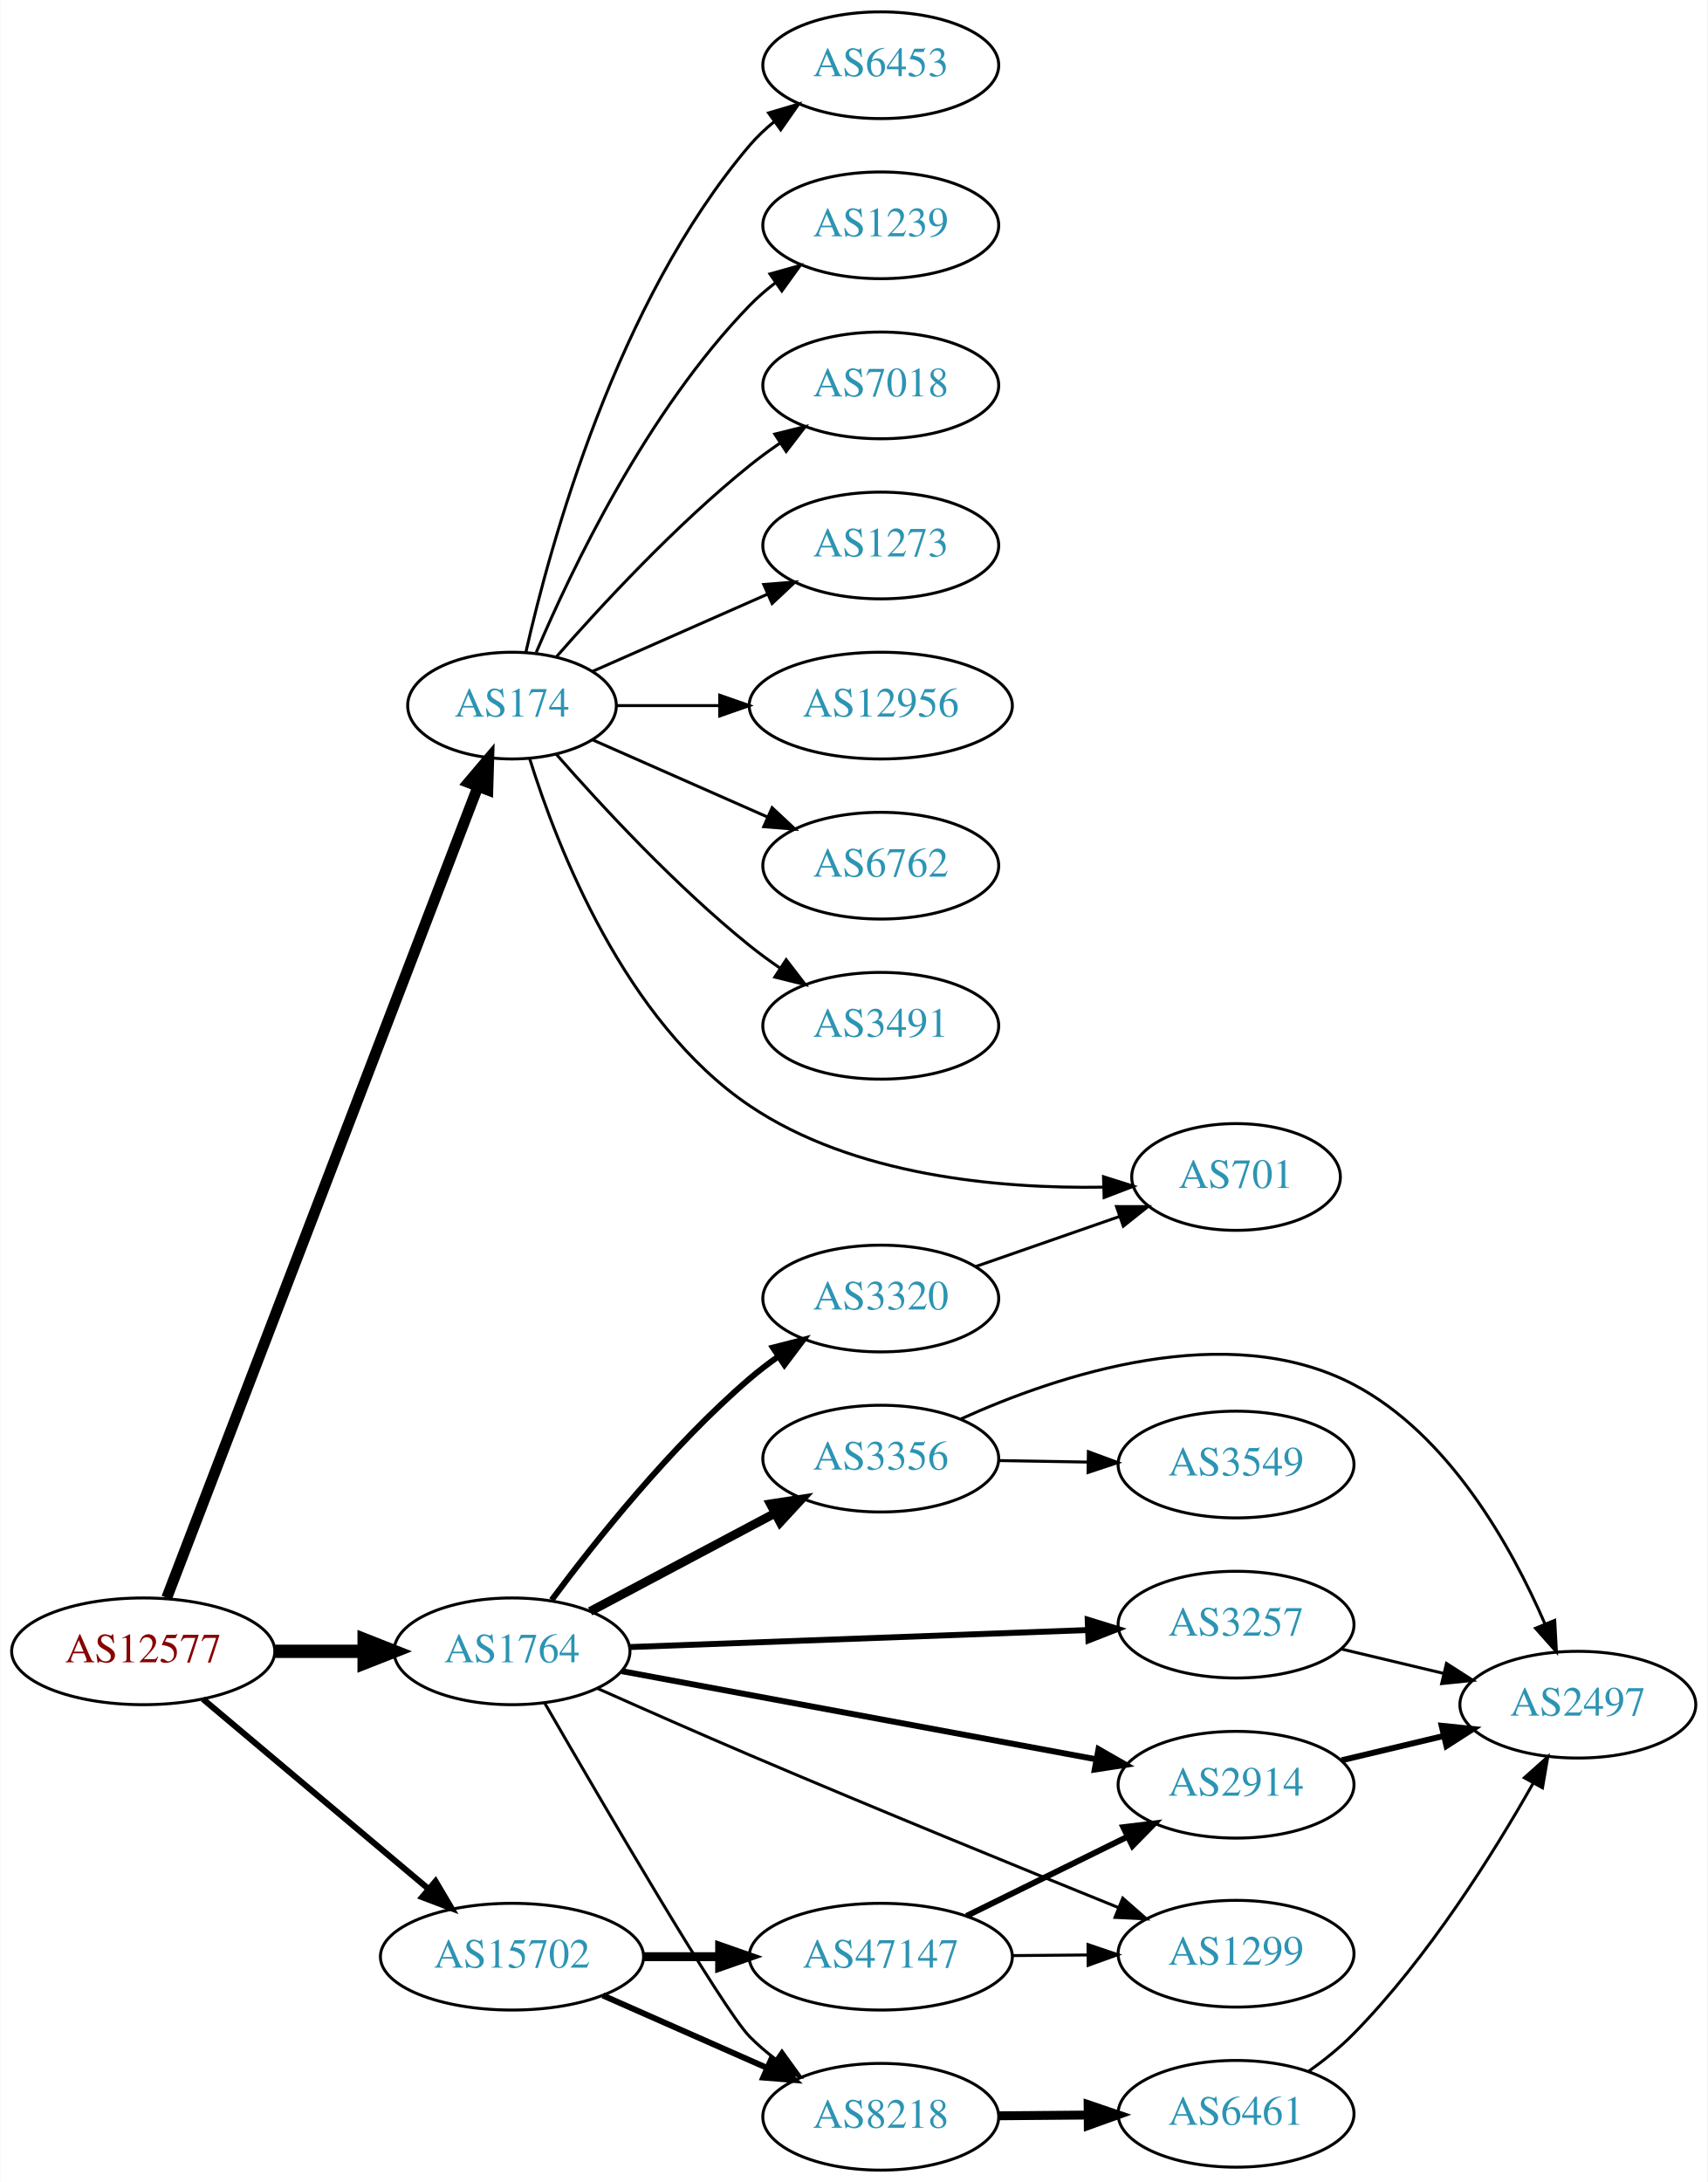
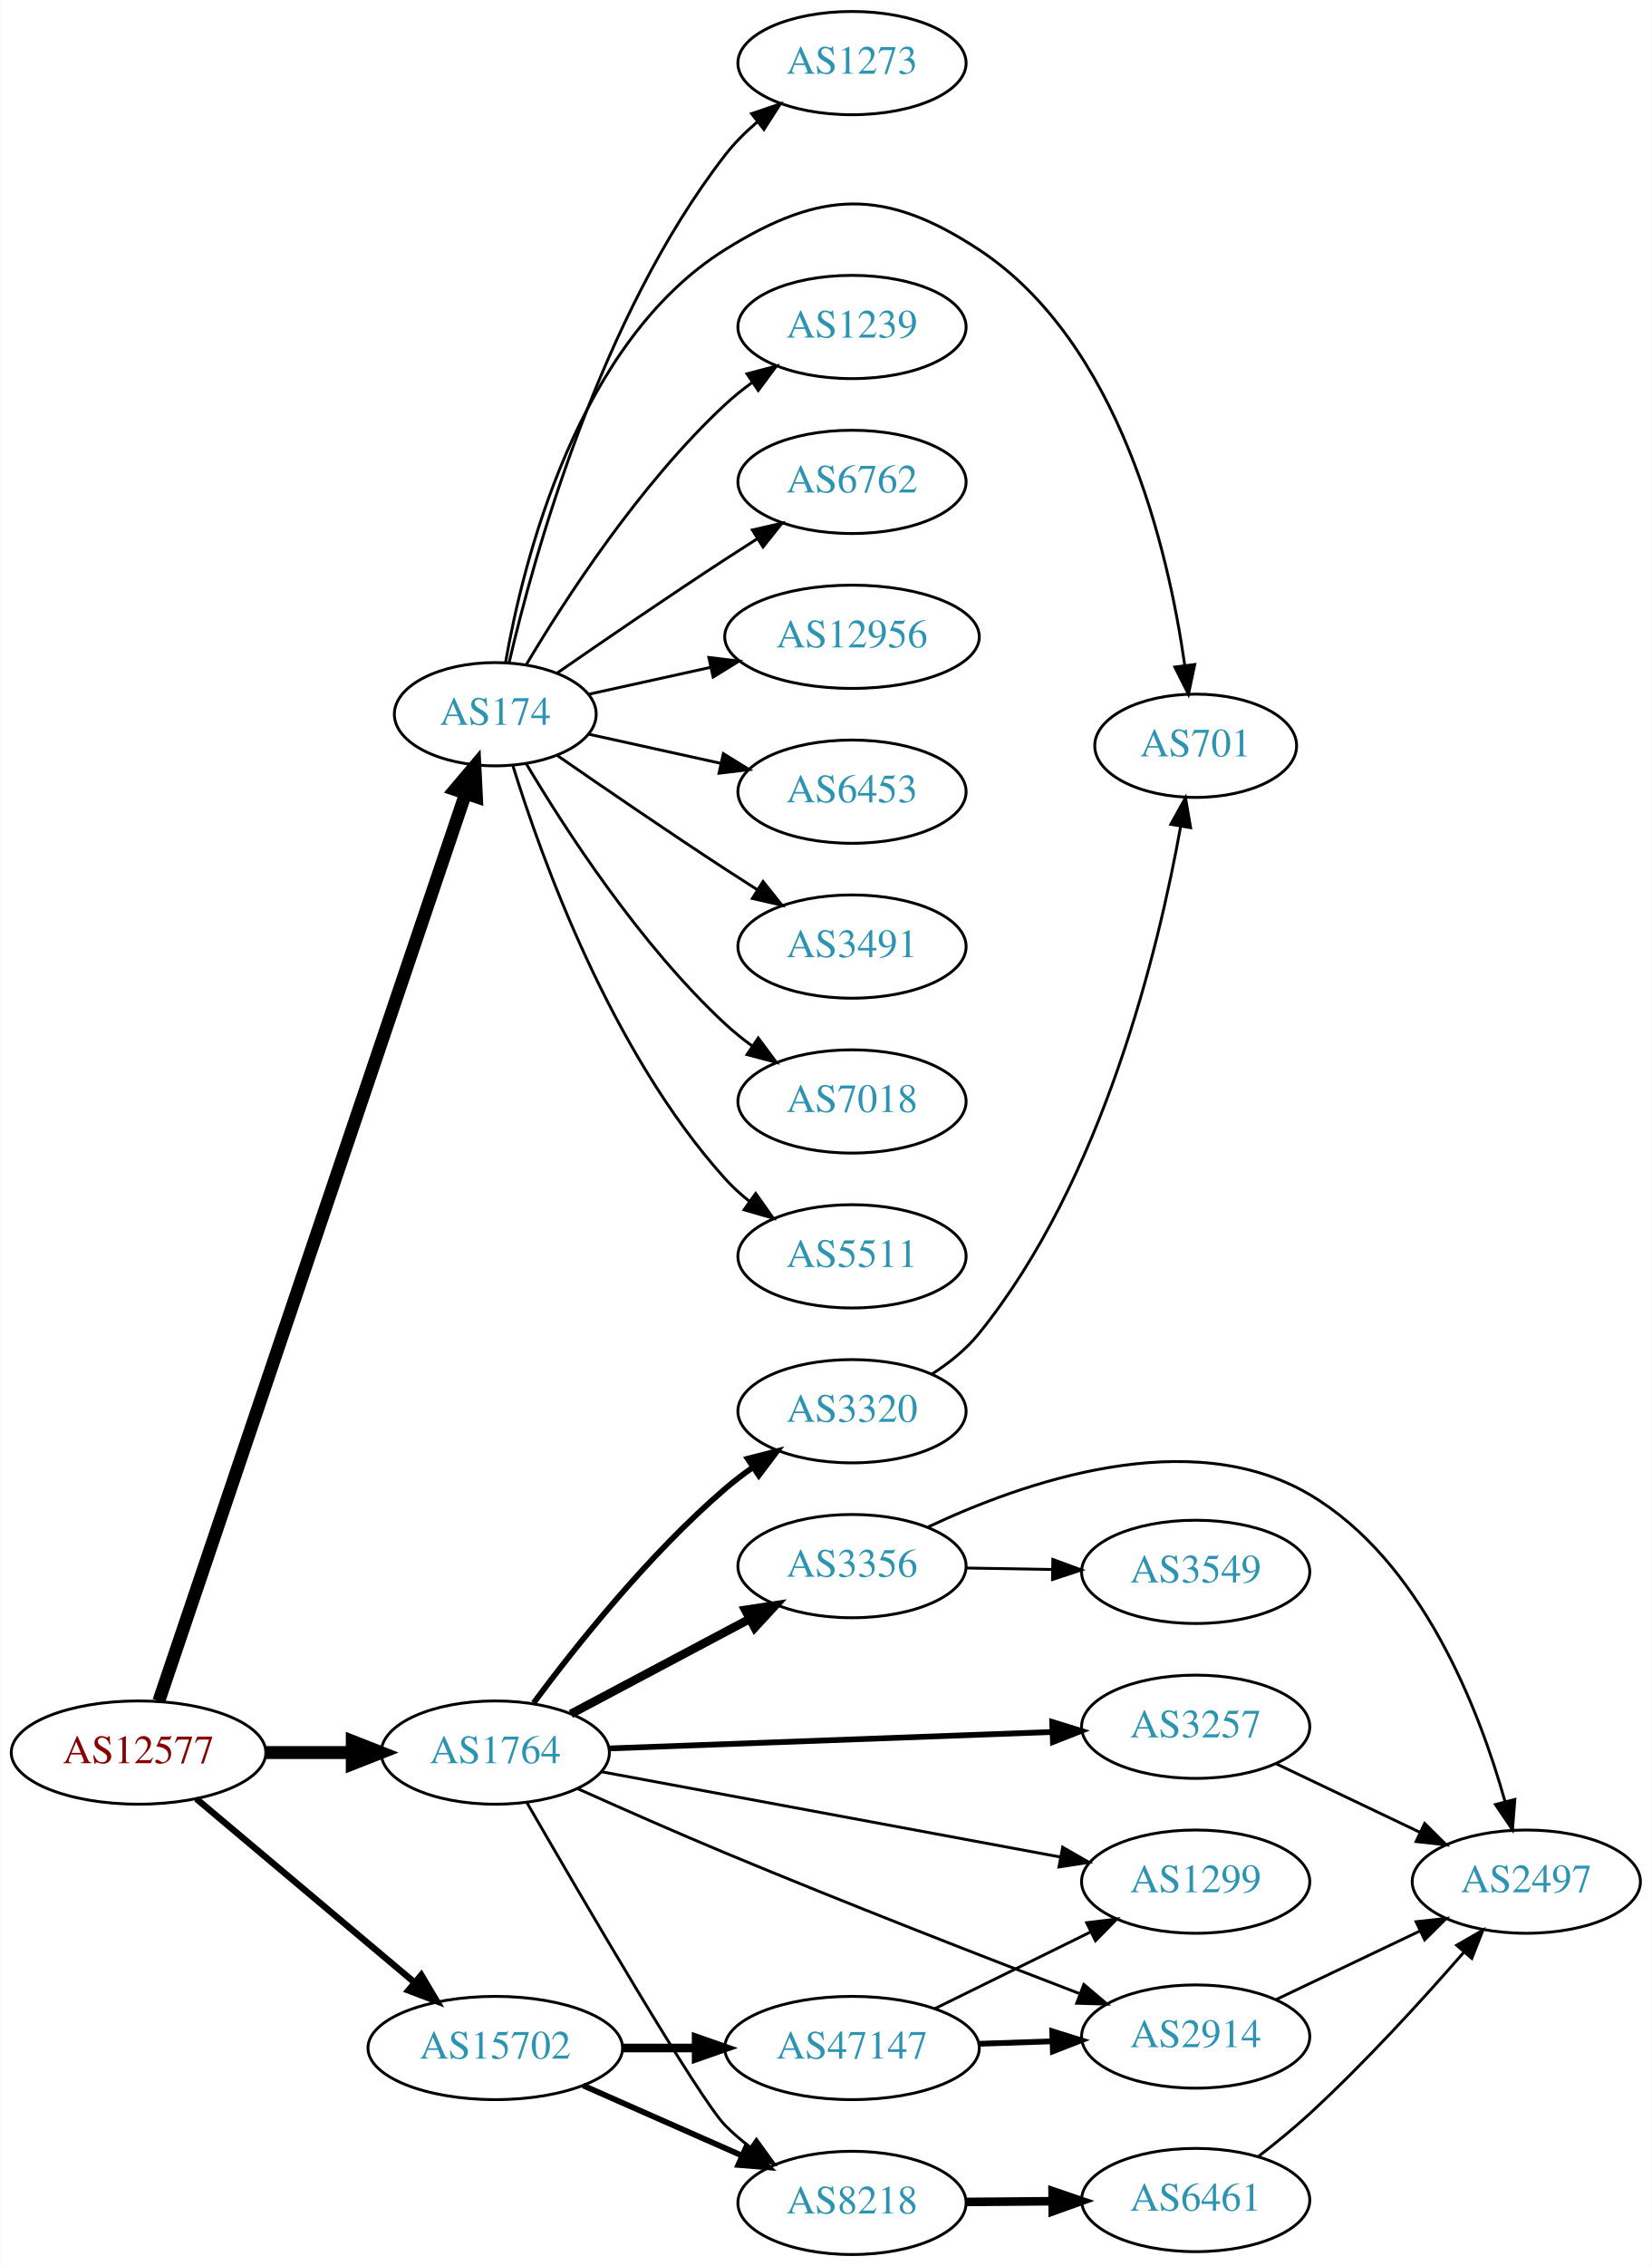
- <svg xmlns="http://www.w3.org/2000/svg" xmlns:xlink="http://www.w3.org/1999/xlink" width="576pt" height="736pt" viewBox="0.00 0.00 575.76 736.00">
-   <g id="graph0" class="graph" transform="scale(1 1) rotate(0) translate(4 732)">
-     <polygon fill="white" stroke="none" points="-4,4 -4,-732 571.762,-732 571.762,4 -4,4" />
+ <svg xmlns="http://www.w3.org/2000/svg" xmlns:xlink="http://www.w3.org/1999/xlink" width="576pt" height="790pt" viewBox="0.00 0.00 575.76 790.00">
+   <g id="graph0" class="graph" transform="scale(1 1) rotate(0) translate(4 786)">
+     <polygon fill="white" stroke="none" points="-4,4 -4,-786 571.762,-786 571.762,4 -4,4" />
    <g id="node1" class="node">
      <g id="a_node1">
        <a xlink:href="/asn/12577" xlink:title="AS12577 ~ Muehlgasse 14E [AT]">
          <ellipse fill="#ffffff" stroke="black" cx="44.196" cy="-175" rx="44.393" ry="18" />
          <text text-anchor="middle" x="44.196" y="-171.3" font-family="Times,serif" font-size="14.00" fill="#880000">AS12577</text>
        </a>
      </g>
    </g>
    <g id="node2" class="node">
      <g id="a_node2">
        <a xlink:href="/asn/174" xlink:title="AS174 ~ Cogent Communications [US]">
-           <ellipse fill="#ffffff" stroke="black" cx="168.588" cy="-494" rx="35.194" ry="18" />
-           <text text-anchor="middle" x="168.588" y="-490.3" font-family="Times,serif" font-size="14.00" fill="#2c94b3">AS174</text>
+           <ellipse fill="#ffffff" stroke="black" cx="168.588" cy="-537" rx="35.194" ry="18" />
+           <text text-anchor="middle" x="168.588" y="-533.3" font-family="Times,serif" font-size="14.00" fill="#2c94b3">AS174</text>
        </a>
      </g>
    </g>
    <g id="edge1" class="edge">
-       <path fill="none" stroke="black" stroke-width="3.682" d="M52.127,-193.065C72.576,-246.361 132.744,-403.182 157.137,-466.76" />
-       <polygon fill="black" stroke="black" stroke-width="3.682" points="153.883,-468.051 160.733,-476.133 160.419,-465.543 153.883,-468.051" />
+       <path fill="none" stroke="black" stroke-width="4.5" d="M51.266,-192.952C71.126,-251.694 134.273,-438.464 158.24,-509.351" />
+       <polygon fill="black" stroke="black" stroke-width="4.5" points="154.549,-510.728 161.482,-518.94 162.009,-508.206 154.549,-510.728" />
    </g>
    <g id="node3" class="node">
      <g id="a_node3">
        <a xlink:href="/asn/1764" xlink:title="AS1764 ~ NEXTLAYER-AS [AT]">
          <ellipse fill="#ffffff" stroke="black" cx="168.588" cy="-175" rx="39.794" ry="18" />
          <text text-anchor="middle" x="168.588" y="-171.3" font-family="Times,serif" font-size="14.00" fill="#2c94b3">AS1764</text>
        </a>
      </g>
    </g>
    <g id="edge2" class="edge">
      <path fill="none" stroke="black" stroke-width="4.5" d="M88.692,-175C98.381,-175 108.717,-175 118.61,-175" />
      <polygon fill="black" stroke="black" stroke-width="4.5" points="118.713,-178.938 128.713,-175 118.713,-171.063 118.713,-178.938" />
    </g>
    <g id="node4" class="node">
      <g id="a_node4">
        <a xlink:href="/asn/15702" xlink:title="AS15702 ~ Onstage Online GmbH [AT]">
          <ellipse fill="#ffffff" stroke="black" cx="168.588" cy="-72" rx="44.393" ry="18" />
          <text text-anchor="middle" x="168.588" y="-68.3" font-family="Times,serif" font-size="14.00" fill="#2c94b3">AS15702</text>
        </a>
      </g>
    </g>
    <g id="edge3" class="edge">
-       <path fill="none" stroke="black" stroke-width="2.045" d="M64.32,-158.906C84.768,-141.698 117.362,-114.268 140.457,-94.832" />
-       <polygon fill="black" stroke="black" stroke-width="2.045" points="142.797,-97.438 148.195,-88.321 138.29,-92.082 142.797,-97.438" />
+       <path fill="none" stroke="black" stroke-width="2.25" d="M64.32,-158.906C84.768,-141.698 117.362,-114.268 140.457,-94.832" />
+       <polygon fill="black" stroke="black" stroke-width="2.25" points="142.797,-97.438 148.195,-88.321 138.29,-92.082 142.797,-97.438" />
    </g>
    <g id="node5" class="node">
      <g id="a_node5">
-         <a xlink:href="/asn/12956" xlink:title="AS12956 ~ TELXIUS [ES]">
-           <ellipse fill="#ffffff" stroke="black" cx="292.98" cy="-494" rx="44.393" ry="18" />
-           <text text-anchor="middle" x="292.98" y="-490.3" font-family="Times,serif" font-size="14.00" fill="#2c94b3">AS12956</text>
+         <a xlink:href="/asn/6762" xlink:title="AS6762 ~ TELECOM ITALIA SPARKLE S.p.A. [IT]">
+           <ellipse fill="#ffffff" stroke="black" cx="292.98" cy="-618" rx="39.794" ry="18" />
+           <text text-anchor="middle" x="292.98" y="-614.3" font-family="Times,serif" font-size="14.00" fill="#2c94b3">AS6762</text>
        </a>
      </g>
    </g>
    <g id="edge4" class="edge">
-       <path fill="none" stroke="black" d="M204.007,-494C214.725,-494 226.809,-494 238.509,-494" />
-       <polygon fill="black" stroke="black" points="238.649,-497.5 248.649,-494 238.649,-490.5 238.649,-497.5" />
+       <path fill="none" stroke="black" d="M190.279,-551.44C206.17,-562.449 228.721,-577.897 248.784,-591 252.366,-593.339 256.137,-595.759 259.897,-598.144" />
+       <polygon fill="black" stroke="black" points="258.23,-601.231 268.558,-603.596 261.959,-595.307 258.23,-601.231" />
    </g>
    <g id="node6" class="node">
      <g id="a_node6">
-         <a xlink:href="/asn/6762" xlink:title="AS6762 ~ TELECOM ITALIA SPARKLE S.p.A. [IT]">
-           <ellipse fill="#ffffff" stroke="black" cx="292.98" cy="-440" rx="39.794" ry="18" />
-           <text text-anchor="middle" x="292.98" y="-436.3" font-family="Times,serif" font-size="14.00" fill="#2c94b3">AS6762</text>
+         <a xlink:href="/asn/12956" xlink:title="AS12956 ~ TELXIUS [ES]">
+           <ellipse fill="#ffffff" stroke="black" cx="292.98" cy="-564" rx="44.393" ry="18" />
+           <text text-anchor="middle" x="292.98" y="-560.3" font-family="Times,serif" font-size="14.00" fill="#2c94b3">AS12956</text>
        </a>
      </g>
    </g>
    <g id="edge5" class="edge">
-       <path fill="none" stroke="black" d="M195.844,-482.416C213.03,-474.833 235.743,-464.812 254.777,-456.414" />
-       <polygon fill="black" stroke="black" points="256.329,-459.555 264.065,-452.316 253.503,-453.151 256.329,-459.555" />
+       <path fill="none" stroke="black" d="M201.107,-543.953C213.988,-546.795 229.183,-550.147 243.424,-553.288" />
+       <polygon fill="black" stroke="black" points="243.058,-556.792 253.577,-555.528 244.566,-549.956 243.058,-556.792" />
    </g>
    <g id="node7" class="node">
      <g id="a_node7">
-         <a xlink:href="/asn/3491" xlink:title="AS3491 ~ PCCW Global, Inc. [US]">
-           <ellipse fill="#ffffff" stroke="black" cx="292.98" cy="-386" rx="39.794" ry="18" />
-           <text text-anchor="middle" x="292.98" y="-382.3" font-family="Times,serif" font-size="14.00" fill="#2c94b3">AS3491</text>
+         <a xlink:href="/asn/6453" xlink:title="AS6453 ~ TATA COMMUNICATIONS (AMERICA) INC [US]">
+           <ellipse fill="#ffffff" stroke="black" cx="292.98" cy="-510" rx="39.794" ry="18" />
+           <text text-anchor="middle" x="292.98" y="-506.3" font-family="Times,serif" font-size="14.00" fill="#2c94b3">AS6453</text>
        </a>
      </g>
    </g>
    <g id="edge6" class="edge">
-       <path fill="none" stroke="black" d="M183.462,-477.655C198.532,-460.441 223.81,-433.099 248.784,-413 252.04,-410.38 255.565,-407.808 259.149,-405.354" />
-       <polygon fill="black" stroke="black" points="261.068,-408.281 267.522,-399.879 257.237,-402.423 261.068,-408.281" />
+       <path fill="none" stroke="black" d="M201.107,-530.047C215.168,-526.945 231.986,-523.235 247.31,-519.854" />
+       <polygon fill="black" stroke="black" points="248.109,-523.262 257.12,-517.69 246.601,-516.427 248.109,-523.262" />
    </g>
    <g id="node8" class="node">
      <g id="a_node8">
-         <a xlink:href="/asn/6453" xlink:title="AS6453 ~ TATA COMMUNICATIONS (AMERICA) INC [US]">
-           <ellipse fill="#ffffff" stroke="black" cx="292.98" cy="-710" rx="39.794" ry="18" />
-           <text text-anchor="middle" x="292.98" y="-706.3" font-family="Times,serif" font-size="14.00" fill="#2c94b3">AS6453</text>
+         <a xlink:href="/asn/3491" xlink:title="AS3491 ~ PCCW Global, Inc. [US]">
+           <ellipse fill="#ffffff" stroke="black" cx="292.98" cy="-456" rx="39.794" ry="18" />
+           <text text-anchor="middle" x="292.98" y="-452.3" font-family="Times,serif" font-size="14.00" fill="#2c94b3">AS3491</text>
        </a>
      </g>
    </g>
    <g id="edge7" class="edge">
-       <path fill="none" stroke="black" d="M173.282,-512.075C181.422,-548.148 203.855,-630.14 248.784,-683 251.219,-685.864 254.035,-688.521 257.04,-690.961" />
-       <polygon fill="black" stroke="black" points="255.139,-693.905 265.3,-696.906 259.228,-688.224 255.139,-693.905" />
+       <path fill="none" stroke="black" d="M190.279,-522.56C206.17,-511.551 228.721,-496.103 248.784,-483 252.366,-480.661 256.137,-478.241 259.897,-475.856" />
+       <polygon fill="black" stroke="black" points="261.959,-478.693 268.558,-470.404 258.23,-472.769 261.959,-478.693" />
    </g>
    <g id="node9" class="node">
      <g id="a_node9">
-         <a xlink:href="/asn/1239" xlink:title="AS1239 ~ Sprint [US]">
-           <ellipse fill="#ffffff" stroke="black" cx="292.98" cy="-656" rx="39.794" ry="18" />
-           <text text-anchor="middle" x="292.98" y="-652.3" font-family="Times,serif" font-size="14.00" fill="#2c94b3">AS1239</text>
+         <a xlink:href="/asn/7018" xlink:title="AS7018 ~ AT&amp;T Services, Inc. [US]">
+           <ellipse fill="#ffffff" stroke="black" cx="292.98" cy="-402" rx="39.794" ry="18" />
+           <text text-anchor="middle" x="292.98" y="-398.3" font-family="Times,serif" font-size="14.00" fill="#2c94b3">AS7018</text>
        </a>
      </g>
    </g>
    <g id="edge8" class="edge">
-       <path fill="none" stroke="black" d="M176.779,-511.975C188.546,-539.682 214.12,-593.348 248.784,-629 251.404,-631.695 254.345,-634.239 257.428,-636.608" />
-       <polygon fill="black" stroke="black" points="255.594,-639.597 265.796,-642.455 259.603,-633.859 255.594,-639.597" />
+       <path fill="none" stroke="black" d="M179.401,-519.721C192.907,-496.989 218.967,-456.686 248.784,-429 251.691,-426.301 254.904,-423.72 258.228,-421.297" />
+       <polygon fill="black" stroke="black" points="260.287,-424.13 266.606,-415.625 256.363,-418.333 260.287,-424.13" />
    </g>
    <g id="node10" class="node">
      <g id="a_node10">
-         <a xlink:href="/asn/701" xlink:title="AS701 ~ UUNET [US]">
-           <ellipse fill="#ffffff" stroke="black" cx="412.823" cy="-335" rx="35.194" ry="18" />
-           <text text-anchor="middle" x="412.823" y="-331.3" font-family="Times,serif" font-size="14.00" fill="#2c94b3">AS701</text>
+         <a xlink:href="/asn/5511" xlink:title="AS5511 ~ Orange S.A. [FR]">
+           <ellipse fill="#ffffff" stroke="black" cx="292.98" cy="-348" rx="39.794" ry="18" />
+           <text text-anchor="middle" x="292.98" y="-344.3" font-family="Times,serif" font-size="14.00" fill="#2c94b3">AS5511</text>
        </a>
      </g>
    </g>
    <g id="edge9" class="edge">
-       <path fill="none" stroke="black" d="M174.565,-476.055C183.815,-446.346 206.653,-387.406 248.784,-359 283.827,-335.374 332.714,-331.023 367.8,-331.568" />
-       <polygon fill="black" stroke="black" points="368.115,-335.079 378.215,-331.879 368.324,-328.082 368.115,-335.079" />
+       <path fill="none" stroke="black" d="M174.726,-519.06C184.629,-487.021 208.966,-419.188 248.784,-375 251.3,-372.208 254.172,-369.599 257.211,-367.188" />
+       <polygon fill="black" stroke="black" points="259.394,-369.93 265.519,-361.285 255.34,-364.224 259.394,-369.93" />
    </g>
    <g id="node11" class="node">
      <g id="a_node11">
-         <a xlink:href="/asn/7018" xlink:title="AS7018 ~ AT&amp;T Services, Inc. [US]">
-           <ellipse fill="#ffffff" stroke="black" cx="292.98" cy="-602" rx="39.794" ry="18" />
-           <text text-anchor="middle" x="292.98" y="-598.3" font-family="Times,serif" font-size="14.00" fill="#2c94b3">AS7018</text>
+         <a xlink:href="/asn/1273" xlink:title="AS1273 ~ Vodafone Group PLC [EU]">
+           <ellipse fill="#ffffff" stroke="black" cx="292.98" cy="-764" rx="39.794" ry="18" />
+           <text text-anchor="middle" x="292.98" y="-760.3" font-family="Times,serif" font-size="14.00" fill="#2c94b3">AS1273</text>
        </a>
      </g>
    </g>
    <g id="edge10" class="edge">
-       <path fill="none" stroke="black" d="M183.462,-510.345C198.532,-527.559 223.81,-554.901 248.784,-575 252.04,-577.62 255.565,-580.192 259.149,-582.646" />
-       <polygon fill="black" stroke="black" points="257.237,-585.577 267.522,-588.121 261.068,-579.719 257.237,-585.577" />
+       <path fill="none" stroke="black" d="M173.433,-555.066C181.91,-591.593 205.015,-675.545 248.784,-732 251.99,-736.135 255.864,-739.994 259.958,-743.499" />
+       <polygon fill="black" stroke="black" points="257.956,-746.376 267.988,-749.783 262.27,-740.863 257.956,-746.376" />
    </g>
    <g id="node12" class="node">
      <g id="a_node12">
-         <a xlink:href="/asn/1273" xlink:title="AS1273 ~ Vodafone Group PLC [EU]">
-           <ellipse fill="#ffffff" stroke="black" cx="292.98" cy="-548" rx="39.794" ry="18" />
-           <text text-anchor="middle" x="292.98" y="-544.3" font-family="Times,serif" font-size="14.00" fill="#2c94b3">AS1273</text>
+         <a xlink:href="/asn/701" xlink:title="AS701 ~ UUNET [US]">
+           <ellipse fill="#ffffff" stroke="black" cx="412.823" cy="-526" rx="35.194" ry="18" />
+           <text text-anchor="middle" x="412.823" y="-522.3" font-family="Times,serif" font-size="14.00" fill="#2c94b3">AS701</text>
        </a>
      </g>
    </g>
    <g id="edge11" class="edge">
-       <path fill="none" stroke="black" d="M195.844,-505.584C213.03,-513.167 235.743,-523.188 254.777,-531.586" />
-       <polygon fill="black" stroke="black" points="253.503,-534.849 264.065,-535.684 256.329,-528.445 253.503,-534.849" />
+       <path fill="none" stroke="black" d="M172.161,-554.974C178.252,-589.995 197.132,-666.757 248.784,-699 282.11,-719.803 304.353,-720.586 337.176,-699 386.371,-666.648 403.29,-594.264 409,-554.137" />
+       <polygon fill="black" stroke="black" points="412.503,-554.332 410.304,-543.968 405.56,-553.442 412.503,-554.332" />
    </g>
    <g id="node13" class="node">
      <g id="a_node13">
+         <a xlink:href="/asn/1239" xlink:title="AS1239 ~ Sprint [US]">
+           <ellipse fill="#ffffff" stroke="black" cx="292.98" cy="-672" rx="39.794" ry="18" />
+           <text text-anchor="middle" x="292.98" y="-668.3" font-family="Times,serif" font-size="14.00" fill="#2c94b3">AS1239</text>
+         </a>
+       </g>
+     </g>
+     <g id="edge12" class="edge">
+       <path fill="none" stroke="black" d="M179.401,-554.279C192.907,-577.011 218.967,-617.314 248.784,-645 251.691,-647.699 254.904,-650.28 258.228,-652.703" />
+       <polygon fill="black" stroke="black" points="256.363,-655.667 266.606,-658.375 260.287,-649.87 256.363,-655.667" />
+     </g>
+     <g id="node14" class="node">
+       <g id="a_node14">
+         <a xlink:href="/asn/2914" xlink:title="AS2914 ~ NTT America, Inc. [US]">
+           <ellipse fill="#ffffff" stroke="black" cx="412.823" cy="-76" rx="39.794" ry="18" />
+           <text text-anchor="middle" x="412.823" y="-72.3" font-family="Times,serif" font-size="14.00" fill="#2c94b3">AS2914</text>
+         </a>
+       </g>
+     </g>
+     <g id="edge13" class="edge">
+       <path fill="none" stroke="black" d="M197.32,-162.402C212.462,-155.61 231.58,-147.174 248.784,-140 290.624,-122.552 339.023,-103.722 372.153,-91.036" />
+       <polygon fill="black" stroke="black" points="373.828,-94.143 381.921,-87.305 371.33,-87.604 373.828,-94.143" />
+     </g>
+     <g id="node15" class="node">
+       <g id="a_node15">
        <a xlink:href="/asn/3257" xlink:title="AS3257 ~ GTT [DE]">
          <ellipse fill="#ffffff" stroke="black" cx="412.823" cy="-184" rx="39.794" ry="18" />
          <text text-anchor="middle" x="412.823" y="-180.3" font-family="Times,serif" font-size="14.00" fill="#2c94b3">AS3257</text>
        </a>
      </g>
    </g>
-     <g id="edge12" class="edge">
+     <g id="edge14" class="edge">
      <path fill="none" stroke="black" stroke-width="2" d="M208.239,-176.436C250.124,-177.992 317.067,-180.479 362.664,-182.174" />
      <polygon fill="black" stroke="black" stroke-width="2" points="362.786,-185.68 372.909,-182.554 363.046,-178.685 362.786,-185.68" />
    </g>
-     <g id="node14" class="node">
-       <g id="a_node14">
+     <g id="node16" class="node">
+       <g id="a_node16">
        <a xlink:href="/asn/3356" xlink:title="AS3356 ~ Level 3 Parent, LLC [US]">
          <ellipse fill="#ffffff" stroke="black" cx="292.98" cy="-240" rx="39.794" ry="18" />
          <text text-anchor="middle" x="292.98" y="-236.3" font-family="Times,serif" font-size="14.00" fill="#2c94b3">AS3356</text>
        </a>
      </g>
    </g>
-     <g id="edge13" class="edge">
+     <g id="edge15" class="edge">
      <path fill="none" stroke="black" stroke-width="3" d="M194.948,-188.468C212.961,-198.034 237.369,-210.997 257.199,-221.528" />
      <polygon fill="black" stroke="black" stroke-width="3" points="255.759,-224.726 266.232,-226.326 259.042,-218.544 255.759,-224.726" />
    </g>
-     <g id="node15" class="node">
-       <g id="a_node15">
+     <g id="node17" class="node">
+       <g id="a_node17">
+         <a xlink:href="/asn/1299" xlink:title="AS1299 ~ Telia Carrier [EU]">
+           <ellipse fill="#ffffff" stroke="black" cx="412.823" cy="-130" rx="39.794" ry="18" />
+           <text text-anchor="middle" x="412.823" y="-126.3" font-family="Times,serif" font-size="14.00" fill="#2c94b3">AS1299</text>
+         </a>
+       </g>
+     </g>
+     <g id="edge16" class="edge">
+       <path fill="none" stroke="black" d="M205.592,-168.312C248.198,-160.397 319.22,-147.203 365.787,-138.552" />
+       <polygon fill="black" stroke="black" points="366.429,-141.993 375.622,-136.725 365.151,-135.11 366.429,-141.993" />
+     </g>
+     <g id="node18" class="node">
+       <g id="a_node18">
        <a xlink:href="/asn/3320" xlink:title="AS3320 ~ DTAG [DE]">
          <ellipse fill="#ffffff" stroke="black" cx="292.98" cy="-294" rx="39.794" ry="18" />
          <text text-anchor="middle" x="292.98" y="-290.3" font-family="Times,serif" font-size="14.00" fill="#2c94b3">AS3320</text>
        </a>
      </g>
    </g>
-     <g id="edge14" class="edge">
+     <g id="edge17" class="edge">
      <path fill="none" stroke="black" stroke-width="2" d="M181.965,-192.315C196.513,-211.91 222.079,-244.076 248.784,-267 251.794,-269.583 255.074,-272.09 258.438,-274.467" />
      <polygon fill="black" stroke="black" stroke-width="2" points="256.604,-277.451 266.867,-280.082 260.485,-271.625 256.604,-277.451" />
    </g>
-     <g id="node16" class="node">
-       <g id="a_node16">
-         <a xlink:href="/asn/1299" xlink:title="AS1299 ~ Telia Carrier [EU]">
-           <ellipse fill="#ffffff" stroke="black" cx="412.823" cy="-73" rx="39.794" ry="18" />
-           <text text-anchor="middle" x="412.823" y="-69.3" font-family="Times,serif" font-size="14.00" fill="#2c94b3">AS1299</text>
-         </a>
-       </g>
-     </g>
-     <g id="edge15" class="edge">
-       <path fill="none" stroke="black" d="M197.366,-162.511C212.521,-155.751 231.638,-147.311 248.784,-140 291.187,-121.921 340.137,-101.921 373.249,-88.52" />
-       <polygon fill="black" stroke="black" points="374.61,-91.745 382.57,-84.752 371.987,-85.255 374.61,-91.745" />
-     </g>
-     <g id="node17" class="node">
-       <g id="a_node17">
-         <a xlink:href="/asn/2914" xlink:title="AS2914 ~ NTT America, Inc. [US]">
-           <ellipse fill="#ffffff" stroke="black" cx="412.823" cy="-130" rx="39.794" ry="18" />
-           <text text-anchor="middle" x="412.823" y="-126.3" font-family="Times,serif" font-size="14.00" fill="#2c94b3">AS2914</text>
-         </a>
-       </g>
-     </g>
-     <g id="edge16" class="edge">
-       <path fill="none" stroke="black" stroke-width="2" d="M205.592,-168.312C248.198,-160.397 319.22,-147.203 365.787,-138.552" />
-       <polygon fill="black" stroke="black" stroke-width="2" points="366.429,-141.993 375.622,-136.725 365.151,-135.11 366.429,-141.993" />
-     </g>
-     <g id="node18" class="node">
-       <g id="a_node18">
+     <g id="node19" class="node">
+       <g id="a_node19">
        <a xlink:href="/asn/8218" xlink:title="AS8218 ~ legacy Neotelecoms [FR]">
          <ellipse fill="#ffffff" stroke="black" cx="292.98" cy="-18" rx="39.794" ry="18" />
          <text text-anchor="middle" x="292.98" y="-14.3" font-family="Times,serif" font-size="14.00" fill="#2c94b3">AS8218</text>
        </a>
      </g>
    </g>
-     <g id="edge17" class="edge">
+     <g id="edge18" class="edge">
      <path fill="none" stroke="black" d="M179.54,-157.679C198.728,-124.433 239.75,-54.139 248.784,-45 251.427,-42.327 254.382,-39.797 257.474,-37.437" />
      <polygon fill="black" stroke="black" points="259.648,-40.189 265.856,-31.603 255.649,-34.444 259.648,-40.189" />
    </g>
    <g id="edge25" class="edge">
      <path fill="none" stroke="black" stroke-width="2" d="M199.216,-58.928C215.81,-51.606 236.67,-42.403 254.403,-34.579" />
      <polygon fill="black" stroke="black" stroke-width="2" points="256.151,-37.634 263.887,-30.395 253.325,-31.23 256.151,-37.634" />
    </g>
-     <g id="node22" class="node">
-       <g id="a_node22">
+     <g id="node23" class="node">
+       <g id="a_node23">
        <a xlink:href="/asn/47147" xlink:title="AS47147 ~ ANEXIA Internetdienstleistungs GmbH [AT]">
          <ellipse fill="#ffffff" stroke="black" cx="292.98" cy="-72" rx="44.393" ry="18" />
          <text text-anchor="middle" x="292.98" y="-68.3" font-family="Times,serif" font-size="14.00" fill="#2c94b3">AS47147</text>
        </a>
      </g>
    </g>
    <g id="edge24" class="edge">
      <path fill="none" stroke="black" stroke-width="3" d="M213.084,-72C221.29,-72 229.961,-72 238.434,-72" />
      <polygon fill="black" stroke="black" stroke-width="3" points="238.625,-75.5 248.625,-72 238.625,-68.5 238.625,-75.5" />
    </g>
-     <g id="node19" class="node">
-       <g id="a_node19">
+     <g id="node21" class="node">
+       <g id="a_node21">
        <a xlink:href="/asn/2497" xlink:title="AS2497 ~ Internet Initiative Japan Inc. [JP]">
-           <ellipse fill="#ffffff" stroke="black" cx="528.116" cy="-157" rx="39.794" ry="18" />
-           <text text-anchor="middle" x="528.116" y="-153.3" font-family="Times,serif" font-size="14.00" fill="#2c94b3">AS2497</text>
-         </a>
-       </g>
-     </g>
-     <g id="edge18" class="edge">
-       <path fill="none" stroke="black" d="M448.43,-175.752C459.301,-173.162 471.456,-170.265 482.898,-167.538" />
-       <polygon fill="black" stroke="black" points="483.804,-170.92 492.721,-165.197 482.182,-164.111 483.804,-170.92" />
-     </g>
-     <g id="edge20" class="edge">
-       <path fill="none" stroke="black" d="M319.983,-253.367C352.749,-268.207 409.915,-287.317 452.469,-265 484.687,-248.104 505.748,-210.294 517.04,-184.218" />
-       <polygon fill="black" stroke="black" points="520.319,-185.445 520.892,-174.866 513.847,-182.779 520.319,-185.445" />
+           <ellipse fill="#ffffff" stroke="black" cx="528.116" cy="-130" rx="39.794" ry="18" />
+           <text text-anchor="middle" x="528.116" y="-126.3" font-family="Times,serif" font-size="14.00" fill="#2c94b3">AS2497</text>
+         </a>
+       </g>
+     </g>
+     <g id="edge29" class="edge">
+       <path fill="none" stroke="black" d="M440.959,-88.934C455.953,-96.081 474.774,-105.052 490.998,-112.785" />
+       <polygon fill="black" stroke="black" points="489.668,-116.028 500.201,-117.171 492.68,-109.709 489.668,-116.028" />
+     </g>
+     <g id="edge21" class="edge">
+       <path fill="none" stroke="black" d="M440.959,-171.066C455.953,-163.919 474.774,-154.948 490.998,-147.215" />
+       <polygon fill="black" stroke="black" points="492.68,-150.291 500.201,-142.829 489.668,-143.972 492.68,-150.291" />
    </g>
    <g id="node20" class="node">
      <g id="a_node20">
        <a xlink:href="/asn/3549" xlink:title="AS3549 ~ Level 3 Parent, LLC [US]">
          <ellipse fill="#ffffff" stroke="black" cx="412.823" cy="-238" rx="39.794" ry="18" />
          <text text-anchor="middle" x="412.823" y="-234.3" font-family="Times,serif" font-size="14.00" fill="#2c94b3">AS3549</text>
        </a>
      </g>
    </g>
    <g id="edge19" class="edge">
      <path fill="none" stroke="black" d="M332.893,-239.34C342.446,-239.177 352.796,-239.002 362.759,-238.833" />
      <polygon fill="black" stroke="black" points="363.012,-242.329 372.951,-238.66 362.893,-235.33 363.012,-242.329" />
    </g>
-     <g id="edge22" class="edge">
-       <path fill="none" stroke="black" d="M324.942,-304.772C339.851,-309.959 357.868,-316.228 373.622,-321.709" />
-       <polygon fill="black" stroke="black" points="372.495,-325.023 383.09,-325.003 374.795,-318.411 372.495,-325.023" />
-     </g>
-     <g id="edge21" class="edge">
-       <path fill="none" stroke="black" stroke-width="2" d="M448.43,-138.248C459.301,-140.838 471.456,-143.735 482.898,-146.462" />
-       <polygon fill="black" stroke="black" stroke-width="2" points="482.182,-149.889 492.721,-148.803 483.804,-143.08 482.182,-149.889" />
-     </g>
-     <g id="node21" class="node">
-       <g id="a_node21">
+     <g id="edge20" class="edge">
+       <path fill="none" stroke="black" d="M319.496,-253.63C352.506,-269.224 410.72,-289.622 452.469,-265 491.604,-241.921 511.651,-190.148 520.723,-157.844" />
+       <polygon fill="black" stroke="black" points="524.127,-158.663 523.293,-148.101 517.358,-156.878 524.127,-158.663" />
+     </g>
+     <g id="edge23" class="edge">
+       <path fill="none" stroke="black" d="M320.844,-306.941C326.836,-310.803 332.724,-315.502 337.176,-321 380.576,-374.593 400.001,-455.648 407.601,-497.993" />
+       <polygon fill="black" stroke="black" points="404.156,-498.615 409.285,-507.885 411.057,-497.439 404.156,-498.615" />
+     </g>
+     <g id="node22" class="node">
+       <g id="a_node22">
        <a xlink:href="/asn/6461" xlink:title="AS6461 ~ Zayo Bandwidth [US]">
          <ellipse fill="#ffffff" stroke="black" cx="412.823" cy="-19" rx="39.794" ry="18" />
          <text text-anchor="middle" x="412.823" y="-15.3" font-family="Times,serif" font-size="14.00" fill="#2c94b3">AS6461</text>
        </a>
      </g>
    </g>
-     <g id="edge23" class="edge">
+     <g id="edge22" class="edge">
      <path fill="none" stroke="black" stroke-width="3" d="M332.893,-18.33C342.446,-18.411 352.796,-18.499 362.759,-18.584" />
      <polygon fill="black" stroke="black" stroke-width="3" points="362.922,-22.085 372.951,-18.67 362.981,-15.085 362.922,-22.085" />
    </g>
    <g id="edge28" class="edge">
-       <path fill="none" stroke="black" d="M437.404,-33.403C442.66,-37.16 447.996,-41.446 452.469,-46 477.612,-71.594 499.594,-106.722 513.074,-130.556" />
-       <polygon fill="black" stroke="black" points="510.069,-132.354 517.98,-139.402 516.19,-128.959 510.069,-132.354" />
+       <path fill="none" stroke="black" d="M434.798,-34.268C440.679,-38.817 446.966,-43.943 452.469,-49 471.831,-66.791 491.929,-88.838 506.386,-105.437" />
+       <polygon fill="black" stroke="black" points="503.82,-107.82 513.002,-113.105 509.12,-103.247 503.82,-107.82" />
+     </g>
+     <g id="edge27" class="edge">
+       <path fill="none" stroke="black" stroke-width="2" d="M337.191,-73.467C345.504,-73.749 354.267,-74.046 362.749,-74.334" />
+       <polygon fill="black" stroke="black" stroke-width="2" points="362.795,-77.838 372.908,-74.679 363.032,-70.842 362.795,-77.838" />
    </g>
    <g id="edge26" class="edge">
-       <path fill="none" stroke="black" d="M337.191,-72.367C345.504,-72.437 354.267,-72.512 362.749,-72.584" />
-       <polygon fill="black" stroke="black" points="362.878,-76.085 372.908,-72.67 362.938,-69.085 362.878,-76.085" />
-     </g>
-     <g id="edge27" class="edge">
-       <path fill="none" stroke="black" stroke-width="2" d="M321.907,-85.745C338.102,-93.716 358.663,-103.836 376.035,-112.386" />
-       <polygon fill="black" stroke="black" stroke-width="2" points="374.792,-115.675 385.31,-116.951 377.884,-109.395 374.792,-115.675" />
+       <path fill="none" stroke="black" d="M321.907,-85.745C338.102,-93.716 358.663,-103.836 376.035,-112.386" />
+       <polygon fill="black" stroke="black" points="374.792,-115.675 385.31,-116.951 377.884,-109.395 374.792,-115.675" />
    </g>
  </g>
</svg>
